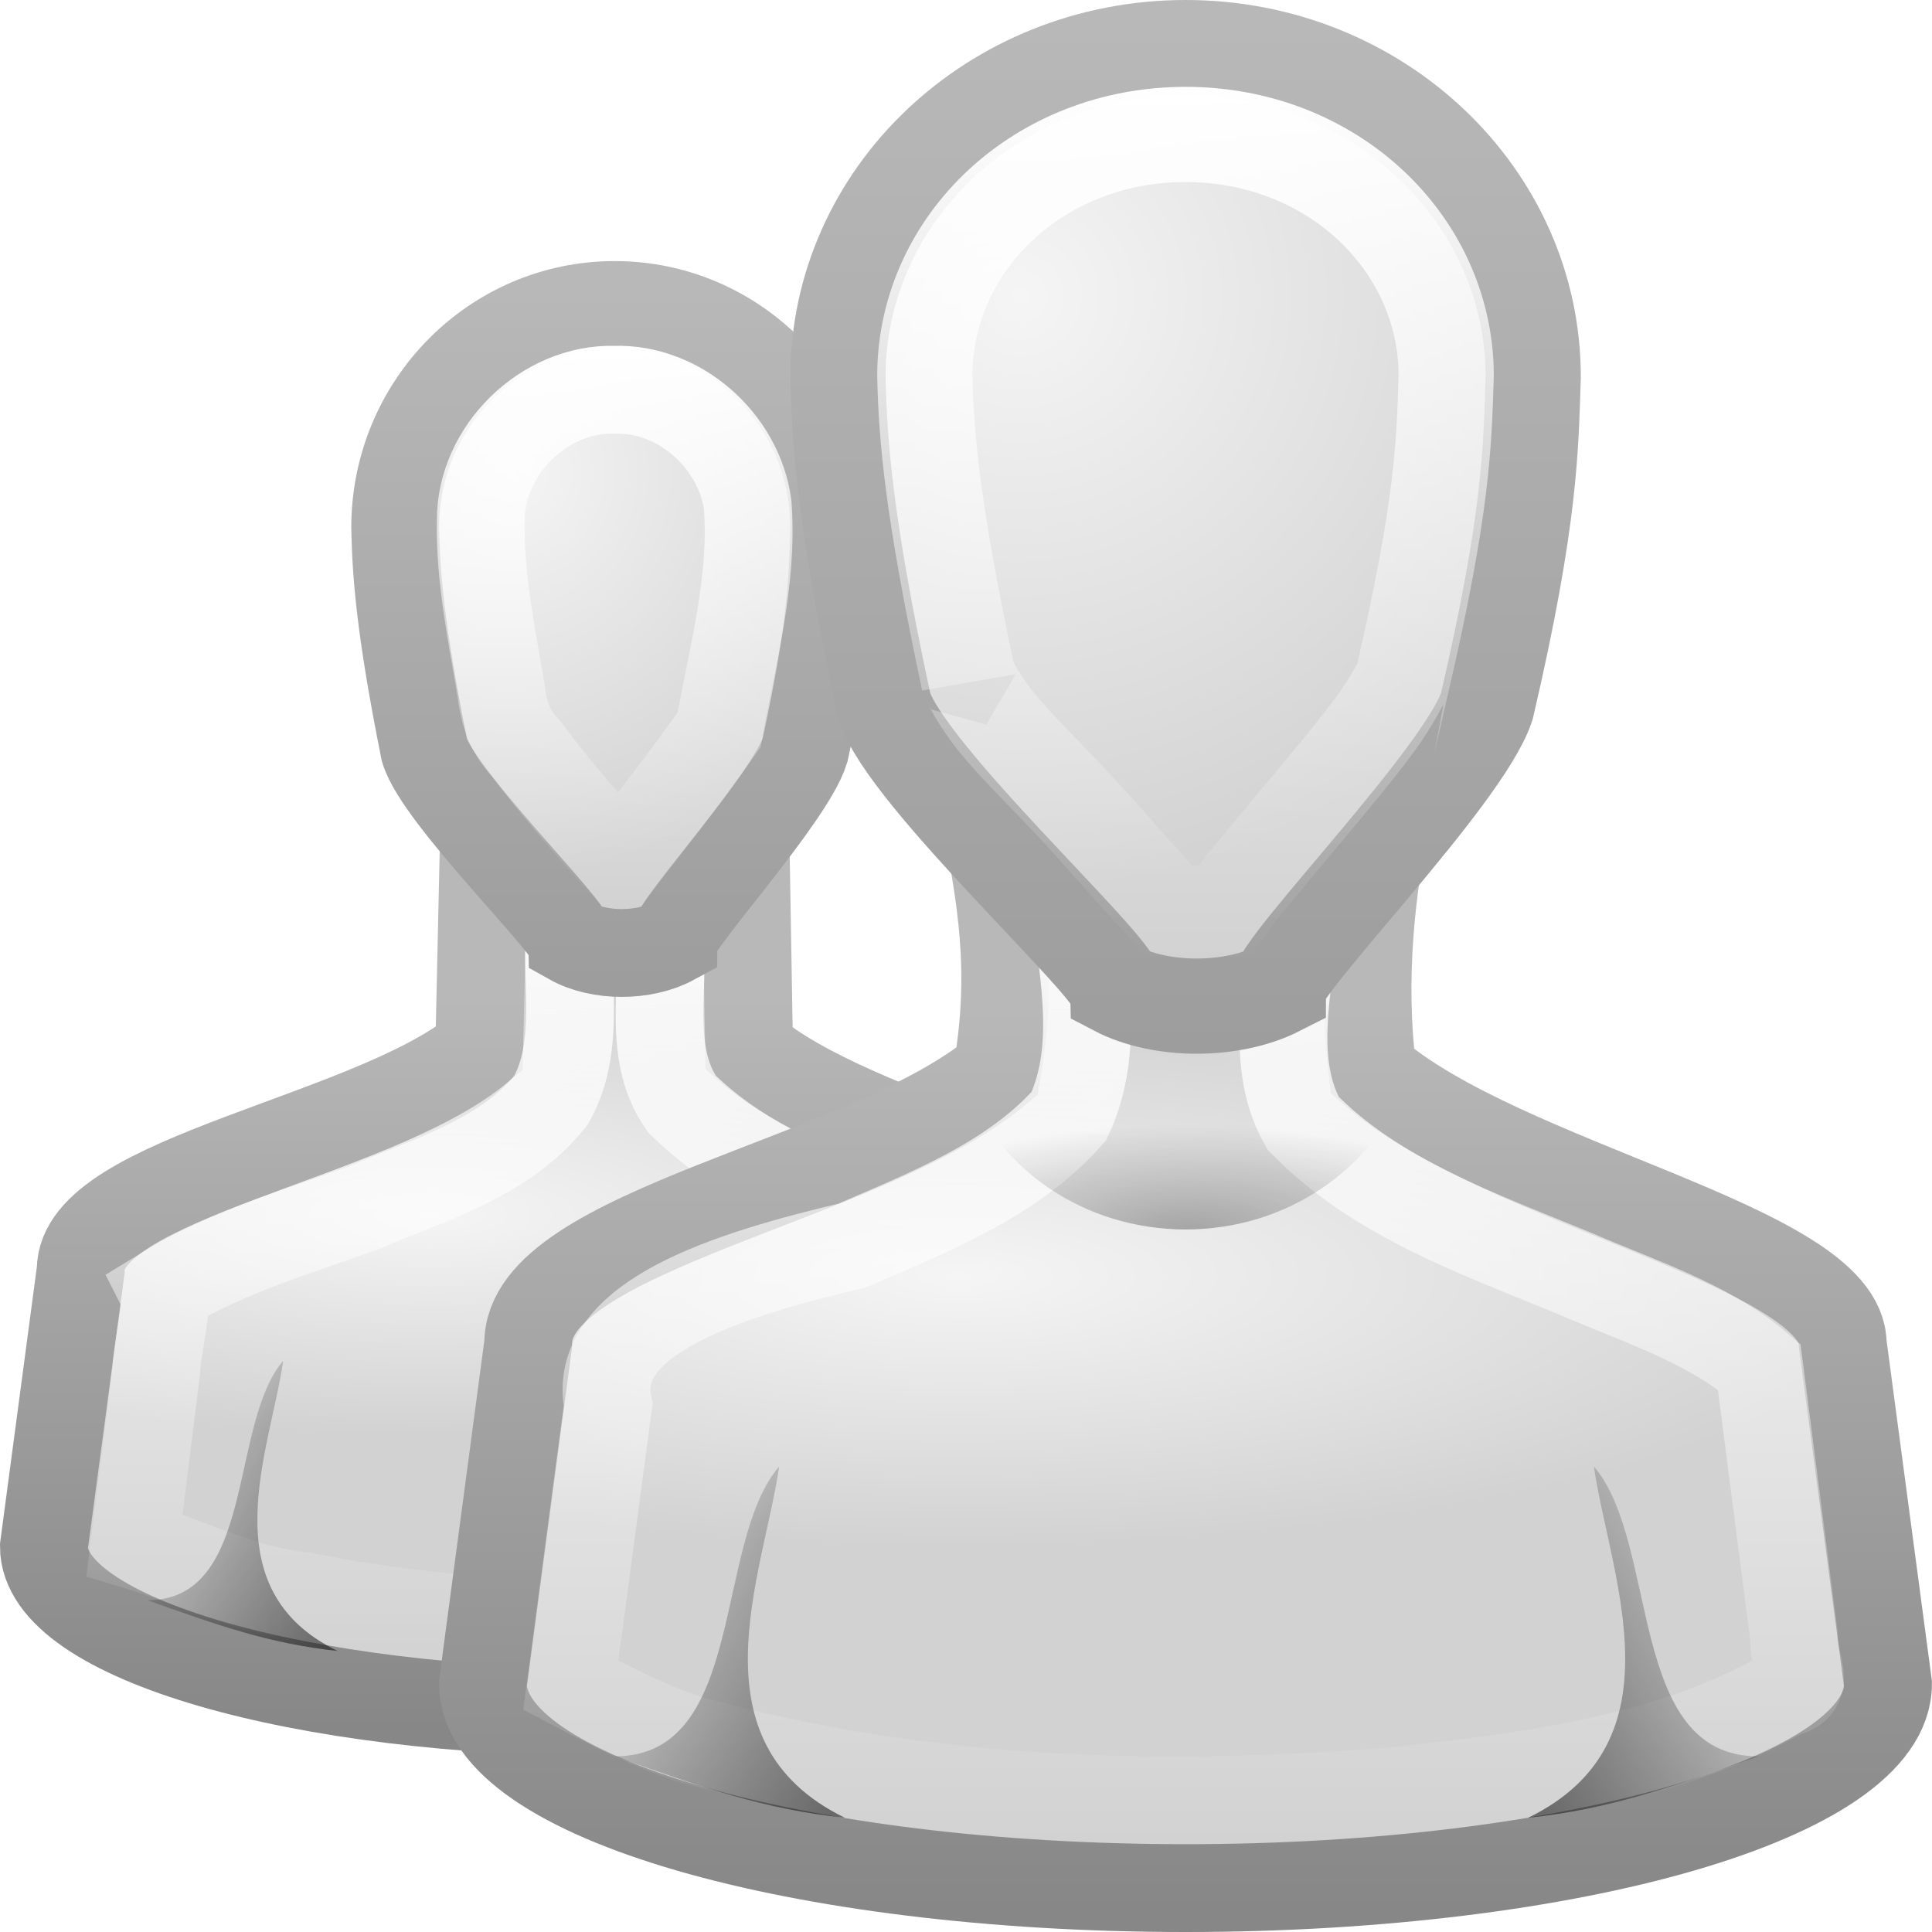
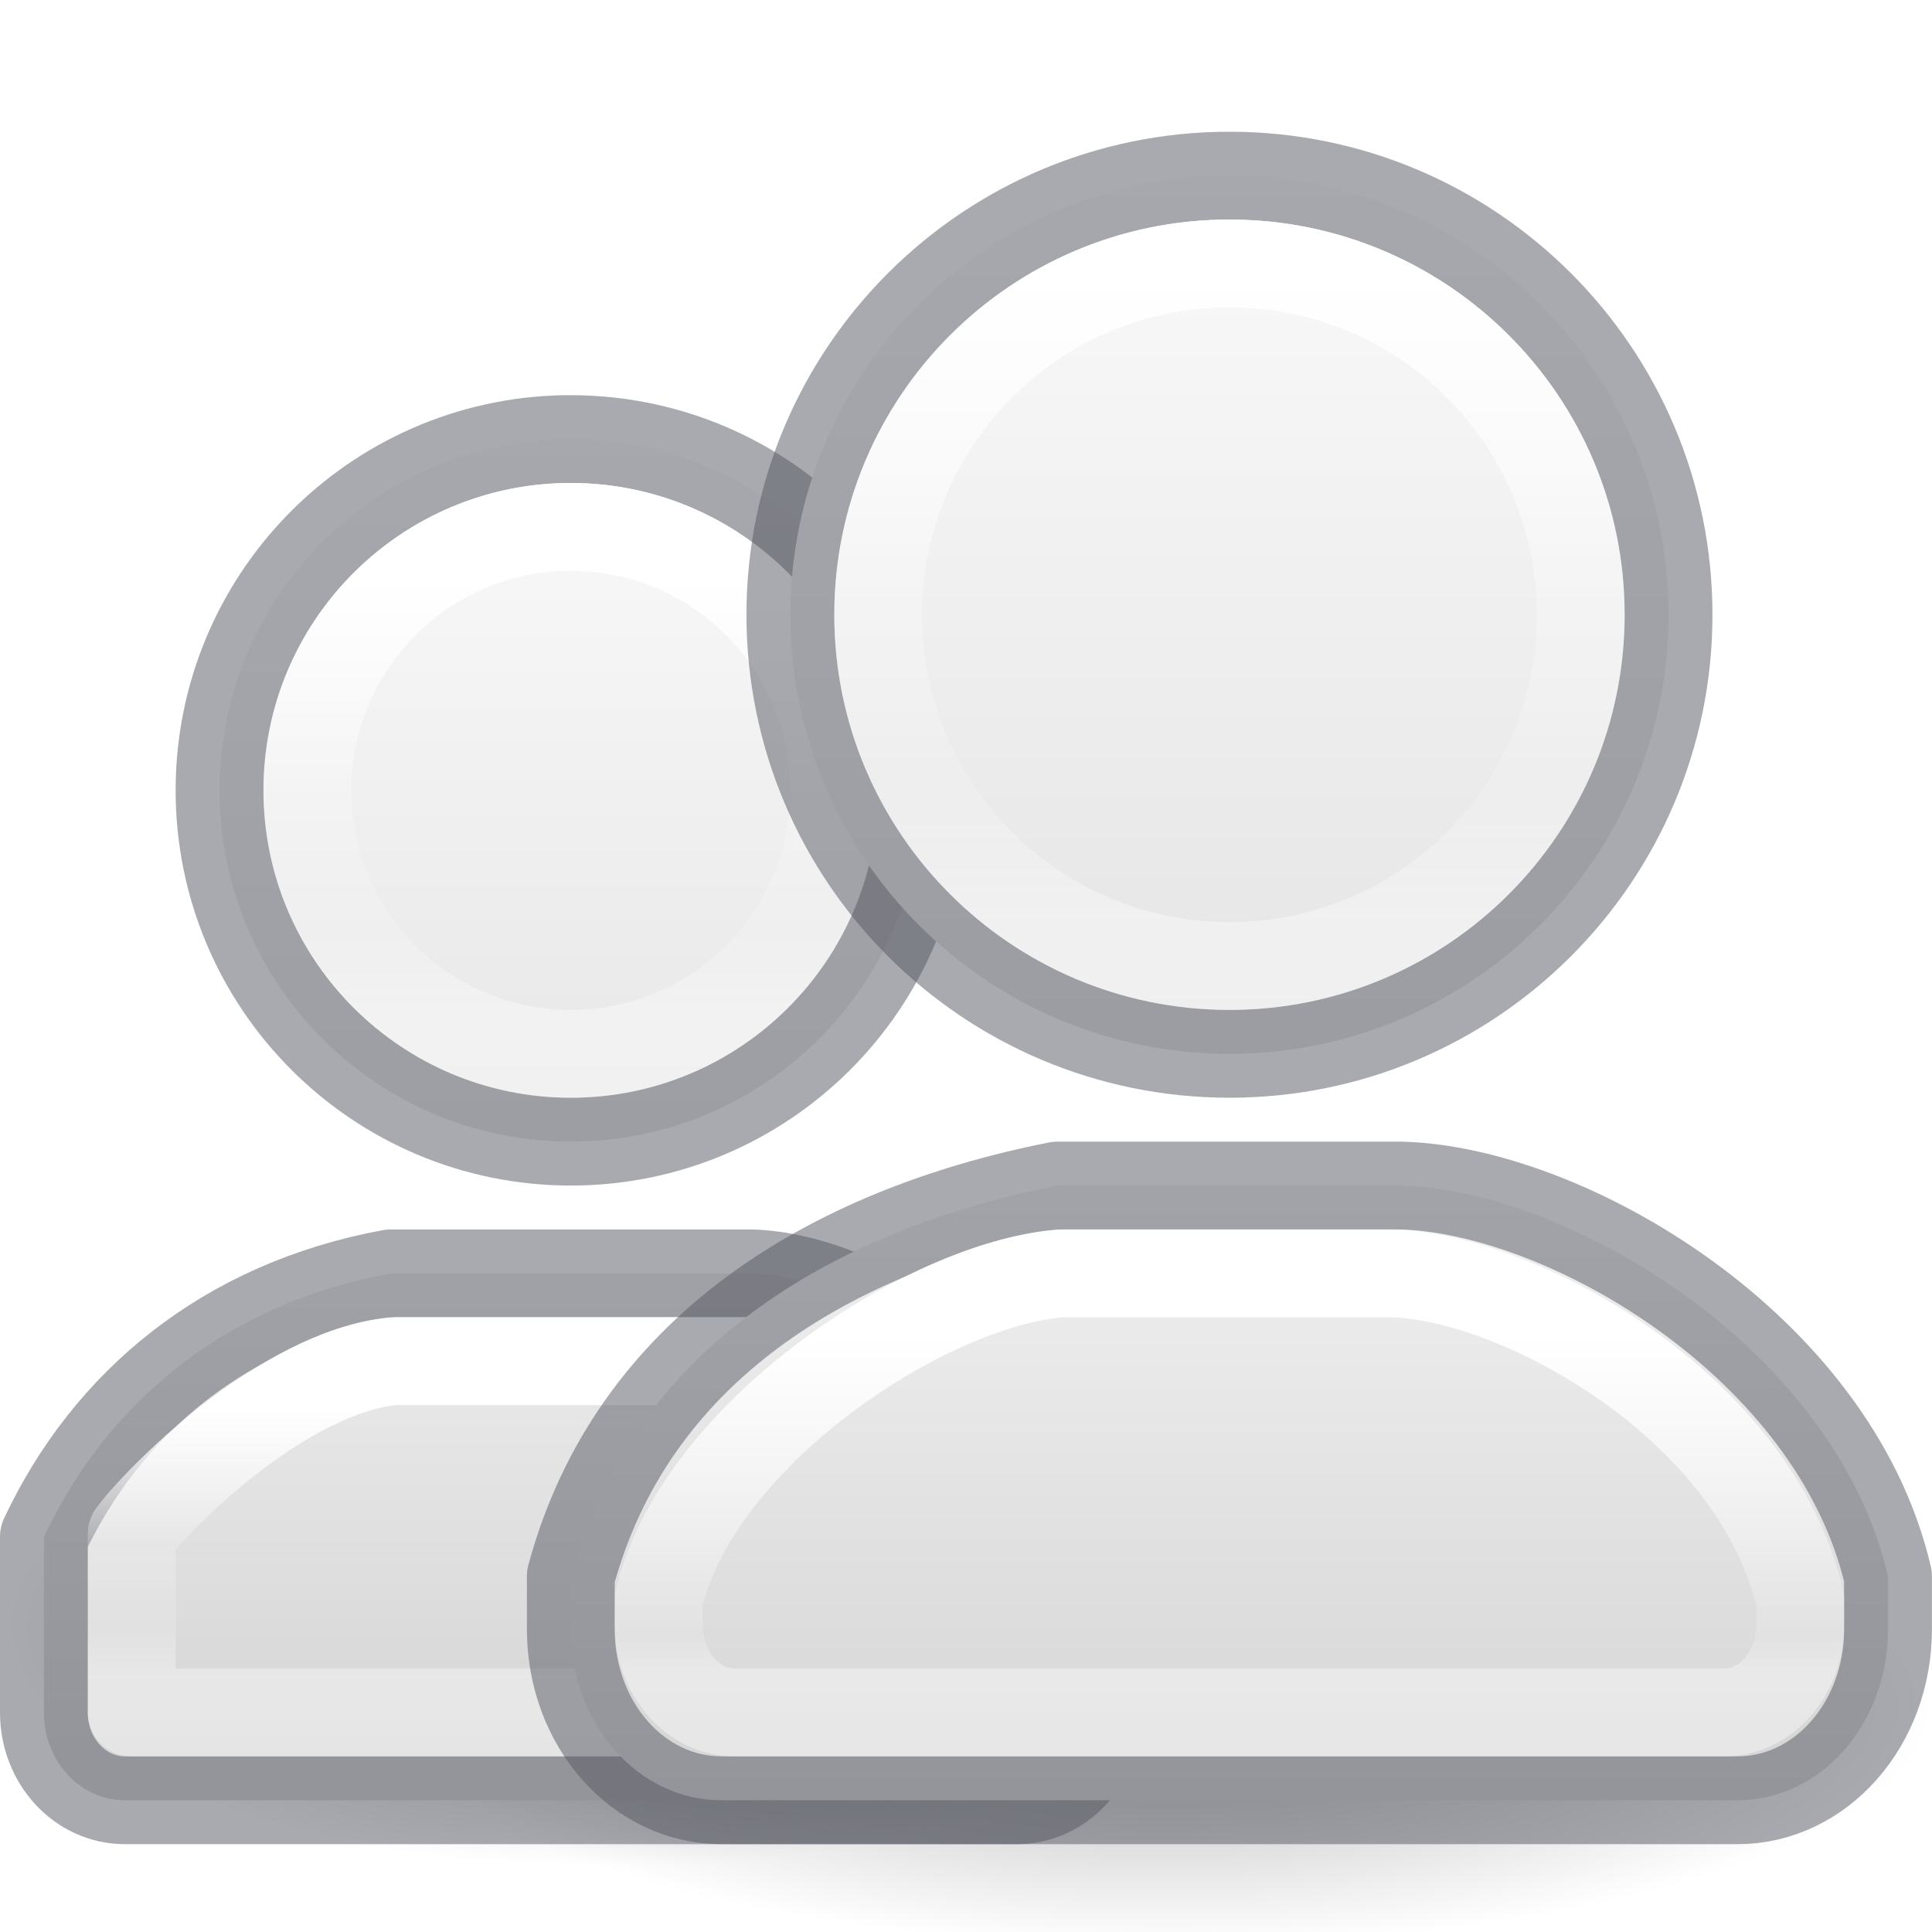
<svg xmlns="http://www.w3.org/2000/svg" xmlns:xlink="http://www.w3.org/1999/xlink" version="1.0" width="22" height="22" id="svg11300">
  <defs id="defs3">
-     <linearGradient id="linearGradient3785">
-       <stop id="stop3787" style="stop-color:#b8b8b8;stop-opacity:1" offset="0" />
-       <stop id="stop3789" style="stop-color:#878787;stop-opacity:1" offset="1" />
+     <linearGradient id="linearGradient1090">
+       <stop offset="0" style="stop-color:#ffffff;stop-opacity:1" id="stop1082" />
+       <stop offset="0.8" style="stop-color:#ffffff;stop-opacity:0.235" id="stop1084" />
+       <stop offset="0.894" style="stop-color:#ffffff;stop-opacity:0.157" id="stop1086" />
+       <stop offset="1" style="stop-color:#ffffff;stop-opacity:0.392" id="stop1088" />
    </linearGradient>
-     <linearGradient id="linearGradient6954">
-       <stop id="stop6960" style="stop-color:#f5f5f5;stop-opacity:1" offset="0" />
-       <stop id="stop6962" style="stop-color:#d2d2d2;stop-opacity:1" offset="1" />
-     </linearGradient>
-     <linearGradient id="linearGradient3341">
-       <stop id="stop3343" style="stop-color:#ffffff;stop-opacity:1" offset="0" />
-       <stop id="stop3345" style="stop-color:#ffffff;stop-opacity:0" offset="1" />
+     <linearGradient id="linearGradient1060">
+       <stop offset="0" style="stop-color:#ffffff;stop-opacity:1" id="stop1052" />
+       <stop offset="0.54" style="stop-color:#ffffff;stop-opacity:0.235" id="stop1054" />
+       <stop offset="0.806" style="stop-color:#ffffff;stop-opacity:0.157" id="stop1056" />
+       <stop offset="1" style="stop-color:#ffffff;stop-opacity:0.392" id="stop1058" />
    </linearGradient>
    <linearGradient id="linearGradient5060">
      <stop id="stop5062" style="stop-color:#000000;stop-opacity:1" offset="0" />
      <stop id="stop5064" style="stop-color:#000000;stop-opacity:0" offset="1" />
    </linearGradient>
-     <radialGradient cx="30" cy="33.188" r="4.688" fx="30" fy="33.188" id="radialGradient2922" xlink:href="#linearGradient5060" gradientUnits="userSpaceOnUse" gradientTransform="matrix(0.8149192,-3.8844793e-7,1.136461e-7,0.2534027,-9.94758,6.59021)" />
-     <linearGradient x1="22" y1="39" x2="17" y2="37.438" id="linearGradient2928" xlink:href="#linearGradient5060" gradientUnits="userSpaceOnUse" gradientTransform="matrix(0.7499999,0,0,0.4347826,-5.12763,2.917391)" />
-     <radialGradient cx="26.376" cy="12.313" r="8" fx="26.376" fy="12.313" id="radialGradient2931" xlink:href="#linearGradient6954" gradientUnits="userSpaceOnUse" gradientTransform="matrix(0.8655204,-0.07102871,0.06760608,0.849074,-11.03891,-4.204803)" />
-     <linearGradient x1="30" y1="5" x2="30" y2="44.679" id="linearGradient2933" xlink:href="#linearGradient3785" gradientUnits="userSpaceOnUse" gradientTransform="matrix(0.5277033,0,0,0.5357324,-1.331098,-1.404301)" />
-     <radialGradient cx="25" cy="28.66" r="16" fx="25" fy="28.66" id="radialGradient2939" xlink:href="#linearGradient6954" gradientUnits="userSpaceOnUse" gradientTransform="matrix(0.6774237,0,0,0.1928563,-5.016255,9.997732)" />
-     <linearGradient x1="30" y1="25.085" x2="30" y2="45" id="linearGradient2941" xlink:href="#linearGradient3785" gradientUnits="userSpaceOnUse" gradientTransform="matrix(0.5161324,0,0,0.5166711,-0.9839725,-0.491809)" />
-     <linearGradient x1="22" y1="39" x2="17" y2="37.438" id="linearGradient3722" xlink:href="#linearGradient5060" gradientUnits="userSpaceOnUse" gradientTransform="matrix(-0.7499999,0,0,0.4347826,34.15,2.917391)" />
-     <linearGradient x1="30" y1="6.334" x2="30" y2="24.913" id="linearGradient3734" xlink:href="#linearGradient3341" gradientUnits="userSpaceOnUse" gradientTransform="matrix(0.5277033,0,0,0.5357324,-1.331098,-1.404301)" />
-     <linearGradient x1="29.996" y1="21.44" x2="29.996" y2="43.531" id="linearGradient3756" xlink:href="#linearGradient3341" gradientUnits="userSpaceOnUse" gradientTransform="matrix(0.5161324,0,0,0.5166711,-0.9839725,-0.491809)" />
-     <linearGradient x1="29.998" y1="6.781" x2="29.998" y2="24.385" id="linearGradient4080" xlink:href="#linearGradient3341" gradientUnits="userSpaceOnUse" gradientTransform="matrix(0.3333458,0,0,0.3621533,-2.000376,2.481381)" />
-     <linearGradient x1="29.968" y1="21.687" x2="30" y2="43.309" id="linearGradient4118" xlink:href="#linearGradient3341" gradientUnits="userSpaceOnUse" gradientTransform="matrix(0.4193574,0,0,0.419795,-4.580722,1.819164)" />
-     <linearGradient x1="22" y1="39" x2="17" y2="37.438" id="linearGradient4168" xlink:href="#linearGradient5060" gradientUnits="userSpaceOnUse" gradientTransform="matrix(0.6195652,0,0,0.3591683,-8.166564,4.283932)" />
-     <radialGradient cx="25" cy="28.66" r="16" fx="25" fy="28.66" id="radialGradient4170" xlink:href="#linearGradient6954" gradientUnits="userSpaceOnUse" gradientTransform="matrix(0.5504065,0,0,0.1566956,-7.856951,10.34191)" />
-     <linearGradient x1="30" y1="25.085" x2="30" y2="45" id="linearGradient4172" xlink:href="#linearGradient3785" gradientUnits="userSpaceOnUse" gradientTransform="matrix(0.4193574,0,0,0.419795,-4.580722,1.819164)" />
-     <linearGradient x1="30" y1="5" x2="30" y2="44.679" id="linearGradient4174" xlink:href="#linearGradient3785" gradientUnits="userSpaceOnUse" gradientTransform="matrix(0.3333458,0,0,0.3621533,-2.000376,2.481381)" />
-     <radialGradient cx="26.376" cy="12.313" r="8" fx="26.376" fy="12.313" id="radialGradient4176" xlink:href="#linearGradient6954" gradientUnits="userSpaceOnUse" gradientTransform="matrix(0.5467422,-0.04801515,0.04270621,0.5739711,-8.132723,0.5882512)" />
+     <radialGradient cx="32" cy="41.5" r="21" fx="32" fy="41.5" id="radialGradient2944" xlink:href="#linearGradient5060" gradientUnits="userSpaceOnUse" gradientTransform="matrix(0.4146825,0,0,0.1306755,0.02182537,13.99945)" />
+     <linearGradient id="linearGradient5060-9">
+       <stop id="stop5062-9" style="stop-color:#000000;stop-opacity:1" offset="0" />
+       <stop id="stop5064-1" style="stop-color:#000000;stop-opacity:0" offset="1" />
+     </linearGradient>
+     <radialGradient cx="32" cy="41.5" r="21" fx="32" fy="41.5" id="radialGradient4148" xlink:href="#linearGradient5060-9" gradientUnits="userSpaceOnUse" gradientTransform="matrix(0.327381,0,0,0.1306755,-3.60119,13.08472)" />
+     <linearGradient id="linearGradient947">
+       <stop offset="0" style="stop-color:#ffffff;stop-opacity:1" id="stop939" />
+       <stop offset="0.49" style="stop-color:#ffffff;stop-opacity:0.235" id="stop941" />
+       <stop offset="0.806" style="stop-color:#ffffff;stop-opacity:0.157" id="stop943" />
+       <stop offset="1" style="stop-color:#ffffff;stop-opacity:0.392" id="stop945" />
+     </linearGradient>
+     <linearGradient id="linearGradient868">
+       <stop id="stop864" offset="0" style="stop-color:#fafafa;stop-opacity:1" />
+       <stop id="stop866" offset="1" style="stop-color:#d4d4d4;stop-opacity:1" />
+     </linearGradient>
+     <linearGradient xlink:href="#linearGradient868" id="linearGradient1004" gradientUnits="userSpaceOnUse" gradientTransform="matrix(1.163068,0,0,1.258422,-96.98828,-38.02612)" x1="88.909" y1="39.504" x2="88.909" y2="46.196" />
+     <linearGradient xlink:href="#linearGradient868" id="linearGradient1006" gradientUnits="userSpaceOnUse" gradientTransform="matrix(1.145446,0,0,1.14402,-95.18769,-33.93284)" x1="95.323" y1="31.409" x2="95.323" y2="46.598" />
+     <linearGradient xlink:href="#linearGradient947" id="linearGradient1065" gradientUnits="userSpaceOnUse" gradientTransform="matrix(0.8756693,0,0,1.03006,-17.98165,-14.43769)" x1="27.735" y1="20.326" x2="27.735" y2="25.24" />
+     <linearGradient xlink:href="#linearGradient1060" id="linearGradient1050" gradientUnits="userSpaceOnUse" gradientTransform="matrix(0.9081014,0,0,1.06821,-18.49428,-16.41685)" x1="35.783" y1="18.177" x2="35.783" y2="25.188" />
+     <linearGradient xlink:href="#linearGradient868" id="linearGradient1062" gradientUnits="userSpaceOnUse" gradientTransform="matrix(1.111756,0,0,1.259415,-91.98144,-38.06681)" x1="95.323" y1="39.144" x2="95.323" y2="46.598" />
+     <linearGradient xlink:href="#linearGradient868" id="linearGradient1068" gradientUnits="userSpaceOnUse" gradientTransform="matrix(1.130789,0,0,1.129359,-94.11615,-32.30565)" x1="88.909" y1="33.016" x2="88.909" y2="46.771" />
+     <linearGradient xlink:href="#linearGradient947" id="linearGradient1074" gradientUnits="userSpaceOnUse" gradientTransform="matrix(0.92874,0,0,1.221418,-19.46538,-19.98014)" x1="27.735" y1="29.484" x2="27.735" y2="31.994" />
+     <linearGradient xlink:href="#linearGradient1090" id="linearGradient1080" gradientUnits="userSpaceOnUse" gradientTransform="matrix(0.8853986,0,0,1.209864,-17.68699,-19.57285)" x1="35.783" y1="28.722" x2="35.783" y2="31.9" />
  </defs>
-   <g transform="translate(-1,-1)" id="g4150">
-     <g id="g4140">
-       <path d="M 6.513,10.425 6.457,12.944 C 5.236,13.957 1.915,14.413 1.919,15.463 l -0.419,3.148 c 0,1.043 2.91,1.889 6.5,1.889 3.59,0 6.5,-0.846 6.5,-1.889 L 14.081,15.463 C 14.076,14.564 10.736,13.993 9.53,12.944 l -0.043,-2.519 -2.974,0 z" id="path3766-9" style="fill:url(#radialGradient4170);fill-opacity:1;stroke:url(#linearGradient4172);stroke-width:1;stroke-miterlimit:4;stroke-opacity:1;stroke-dasharray:none" />
-       <path d="m 7.5,11.438 c -0.081,0.692 0.132,1.451 -0.224,2.088 -0.529,0.667 -1.389,0.905 -2.139,1.23 -0.774,0.278 -1.574,0.51 -2.28,0.944 0.07,0.137 -0.066,0.622 -0.078,0.908 -0.083,0.662 -0.166,1.325 -0.248,1.987 0.64,0.191 1.24,0.511 1.915,0.579 2.367,0.47 4.822,0.415 7.191,-0.004 0.602,-0.115 1.18,-0.332 1.732,-0.588 0.184,-0.314 -0.04,-0.705 -0.032,-1.059 C 13.267,16.942 13.196,16.361 13.125,15.781 11.737,14.917 9.965,14.748 8.764,13.57 8.341,12.961 8.602,12.193 8.492,11.513 8.229,11.341 7.855,11.477 7.541,11.438 l -0.03,0 -0.011,0 z" id="path4094" style="fill:none;stroke:url(#linearGradient4118);stroke-width:1;stroke-miterlimit:4;stroke-opacity:1;stroke-dasharray:none" />
-       <path d="m 8,4.473 c -1.381,0 -2.5,1.135 -2.5,2.535 0.011,0.518 0.052,1.134 0.333,2.535 0.167,0.543 1.653,1.992 1.667,2.173 0.323,0.181 0.833,0.181 1.167,0 0,-0.181 1.333,-1.63 1.5,-2.173 0.317,-1.456 0.316,-1.992 0.333,-2.535 0,-1.4 -1.119,-2.535 -2.5,-2.535 z" id="path3764-3" style="fill:url(#radialGradient4176);fill-opacity:1;stroke:url(#linearGradient4174);stroke-width:1;stroke-miterlimit:4;stroke-opacity:1;stroke-dasharray:none" />
-       <path d="M 4.844,19.8 C 3.381,19.088 4.079,17.507 4.225,16.496 3.605,17.214 3.917,19.222 2.678,19.222 3.504,19.516 4.07,19.716 4.844,19.8 z" id="path3848-9" style="opacity:0.5;fill:url(#linearGradient4168);fill-opacity:1;stroke:none" />
-       <path d="M 8,5.438 C 7.201,5.415 6.471,6.128 6.475,6.927 6.462,7.577 6.598,8.219 6.705,8.857 6.733,9.107 6.804,9.339 6.987,9.521 7.321,9.971 7.693,10.391 8.062,10.812 8.441,10.315 8.829,9.824 9.188,9.312 9.34,8.466 9.579,7.616 9.514,6.749 9.415,6.022 8.741,5.417 8,5.438 z" id="path4066" style="fill:none;stroke:url(#linearGradient4080);stroke-width:1;stroke-miterlimit:4;stroke-opacity:1;stroke-dasharray:none" />
-     </g>
-     <g id="g3758">
-       <path d="m 12.177,10.1 c 0.238,1.125 0.37,1.975 0.177,3.1 -1.502,1.248 -5.345,1.808 -5.339,3.1 l -0.516,3.875 c 0,1.284 3.582,2.325 8,2.325 4.418,0 8,-1.041 8,-2.325 l -0.516,-3.875 c -0.006,-1.105 -3.871,-1.808 -5.355,-3.1 -0.127,-1.044 -0.026,-2.056 0.194,-3.1 l -4.645,0 z" id="path3766" style="fill:url(#radialGradient2939);fill-opacity:1;stroke:url(#linearGradient2941);stroke-width:1;stroke-miterlimit:4;stroke-opacity:1;stroke-dasharray:none" />
-       <path d="m 13.219,11.094 c 0.087,0.857 0.335,1.801 -0.048,2.616 -0.643,0.728 -1.595,1.094 -2.467,1.473 C 9.323,15.51 7.714,16 7.925,16.998 7.783,18.061 7.642,19.124 7.5,20.188 c 0.306,0.161 1.081,0.585 1.625,0.688 2.521,0.667 5.168,0.725 7.755,0.52 1.512,-0.166 3.089,-0.353 4.433,-1.113 0.335,-0.074 0.107,-0.316 0.115,-0.655 -0.132,-1.021 -0.264,-2.043 -0.396,-3.064 -0.588,-0.503 -1.391,-0.754 -2.106,-1.065 -1.083,-0.447 -2.251,-0.853 -3.087,-1.708 -0.392,-0.69 -0.161,-1.539 -0.107,-2.286 0.26,-0.528 -0.223,-0.402 -0.553,-0.41 -0.653,0 -1.306,0 -1.959,0 z" id="path3742" style="fill:none;stroke:url(#linearGradient3756);stroke-width:1;stroke-miterlimit:4;stroke-opacity:1" />
-       <path d="m 14.5,1.542 c -2.186,0 -3.958,1.679 -3.958,3.75 0.017,0.766 0.082,1.677 0.528,3.75 0.264,0.804 2.617,2.947 2.639,3.214 0.512,0.268 1.319,0.268 1.847,0 0,-0.268 2.111,-2.411 2.375,-3.214 0.502,-2.155 0.501,-2.947 0.528,-3.75 0,-2.071 -1.772,-3.75 -3.958,-3.75 z" id="path3764" style="fill:url(#radialGradient2931);fill-opacity:1;stroke:url(#linearGradient2933);stroke-width:1.084;stroke-miterlimit:4;stroke-opacity:1;stroke-dasharray:none" />
-       <path d="M 10.622,21.7 C 8.851,20.838 9.695,18.925 9.872,17.7 9.122,18.57 9.5,21 8,21 c 1,0.356 1.685,0.598 2.622,0.7 z" id="path3848" style="opacity:0.5;fill:url(#linearGradient2928);fill-opacity:1;stroke:none" />
-       <path d="M 12,13.35 C 12.366,14.31 13.343,15 14.5,15 c 1.157,0 2.134,-0.69 2.5,-1.65 l -5,0 z" id="path3833" style="opacity:0.3;fill:url(#radialGradient2922);fill-opacity:1;stroke:none" />
-       <path d="m 18.4,21.7 c 1.772,-0.862 0.927,-2.775 0.75,-4 C 19.9,18.57 19.522,21 21.022,21 c -1,0.356 -1.685,0.598 -2.622,0.7 z" id="path3720" style="opacity:0.5;fill:url(#linearGradient3722);fill-opacity:1;stroke:none" />
-       <path d="m 14.5,2.531 c -1.667,0 -2.951,1.23 -2.969,2.719 1.39e-4,0.006 -1.45e-4,0.025 0,0.031 0.016,0.708 0.086,1.527 0.5,3.469 -0.005,-0.037 0.097,0.204 0.312,0.469 0.232,0.285 0.567,0.608 0.875,0.938 0.308,0.329 0.599,0.669 0.844,0.938 0.094,0.103 0.172,0.187 0.25,0.281 0.167,0.035 0.415,0.032 0.625,0 0.062,-0.084 0.115,-0.159 0.188,-0.25 0.218,-0.272 0.474,-0.576 0.75,-0.906 0.276,-0.33 0.569,-0.681 0.781,-0.969 0.198,-0.268 0.307,-0.503 0.312,-0.5 0.461,-2 0.474,-2.67 0.5,-3.469 0,-0.01 1.19e-4,-0.021 0,-0.031 C 17.451,3.762 16.167,2.531 14.5,2.531 z" id="path3730" style="fill:none;stroke:url(#linearGradient3734);stroke-width:1.084;stroke-miterlimit:4;stroke-opacity:1;stroke-dasharray:none" />
-     </g>
-   </g>
+   <path d="M 13.75,18.508 A 6.875,2.744 0 0 1 3.6692057e-8,18.508 6.875,2.744 0 1 1 13.75,18.508 Z" id="path3823-1" style="opacity:0.3;fill:url(#radialGradient4148);fill-opacity:1;stroke:none;stroke-width:1" />
+   <path d="m 22,19.422 a 8.708,2.744 0 0 1 -17.417,0 8.708,2.744 0 1 1 17.417,0 z" id="path3823" style="opacity:0.3;fill:url(#radialGradient2944);fill-opacity:1;stroke:none;stroke-width:1" />
+   <path style="color:#000000;font-variation-settings:normal;display:inline;overflow:visible;visibility:visible;opacity:1;vector-effect:none;fill:url(#linearGradient1004);fill-opacity:1;fill-rule:nonzero;stroke:#555761;stroke-width:1;stroke-linecap:round;stroke-linejoin:round;stroke-miterlimit:4;stroke-dasharray:none;stroke-dashoffset:0;stroke-opacity:0.502;marker:none;enable-background:accumulate;stop-color:#000000;stop-opacity:1" d="M 4.448,14.5 C 2.563,14.848 1.22,15.97 0.5,17.5 v 2 c 0,0.554 0.412,1 0.923,1 H 11.577 c 0.511,0 0.923,-0.446 0.923,-1 V 17.5 C 11.881,15.892 9.873,14.533 8.552,14.5 Z" id="path1066" />
+   <path style="color:#000000;font-variation-settings:normal;display:inline;overflow:visible;visibility:visible;opacity:1;vector-effect:none;fill:url(#linearGradient1068);fill-opacity:1;fill-rule:nonzero;stroke:#555761;stroke-width:1;stroke-linecap:round;stroke-linejoin:round;stroke-miterlimit:4;stroke-dasharray:none;stroke-dashoffset:0;stroke-opacity:0.502;marker:none;enable-background:accumulate;stop-color:#000000;stop-opacity:1" d="M 6.43,5 C 4.248,5.039 2.5,6.818 2.5,9 2.5,11.209 4.291,13 6.5,13 8.709,13 10.5,11.209 10.5,9 10.5,6.791 8.709,5.001 6.5,5 c -0.023,-2.047e-4 -0.047,-2.047e-4 -0.07,0 z" id="rect3049-3" />
+   <path style="color:#000000;font-variation-settings:normal;display:inline;overflow:visible;visibility:visible;opacity:1;vector-effect:none;fill:none;fill-opacity:1;fill-rule:nonzero;stroke:url(#linearGradient1074);stroke-width:1;stroke-linecap:round;stroke-linejoin:round;stroke-miterlimit:4;stroke-dasharray:none;stroke-dashoffset:0;stroke-opacity:1;marker:none;enable-background:accumulate;stop-color:#000000;stop-opacity:1" d="M 4.479,15.5 C 3.2,15.63 1.77,17.097 1.5,17.467 V 19.5 H 11.5 V 17.467 C 10.907,16.805 9.843,15.555 8.521,15.5 Z" id="path1072" />
+   <path style="color:#000000;font-variation-settings:normal;display:inline;overflow:visible;visibility:visible;opacity:1;vector-effect:none;fill:none;fill-opacity:1;fill-rule:nonzero;stroke:url(#linearGradient1065);stroke-width:1;stroke-linecap:round;stroke-linejoin:round;stroke-miterlimit:4;stroke-dasharray:none;stroke-dashoffset:0;stroke-opacity:1;marker:none;enable-background:accumulate;stop-color:#000000;stop-opacity:1" d="m 6.5,6 c -1.657,0 -3,1.343 -3,3 0,1.657 1.343,3 3,3 1.657,0 3,-1.343 3,-3 0,-1.657 -1.343,-3 -3,-3 z" id="path1029" />
+   <path style="color:#000000;font-variation-settings:normal;display:inline;overflow:visible;visibility:visible;opacity:1;vector-effect:none;fill:url(#linearGradient1062);fill-opacity:1;fill-rule:nonzero;stroke:#555761;stroke-width:1;stroke-linecap:round;stroke-linejoin:round;stroke-miterlimit:4;stroke-dasharray:none;stroke-dashoffset:0;stroke-opacity:0.502;marker:none;enable-background:accumulate;stop-color:#000000;stop-opacity:1" d="M 12.042,13.5 C 9.446,14.013 7.194,15.375 6.5,17.949 v 0.604 c 0,1.079 0.765,1.947 1.716,1.947 h 5.778 5.789 c 0.951,0 1.716,-0.868 1.716,-1.947 V 17.949 c -0.615,-2.633 -3.687,-4.408 -5.553,-4.449 z" id="path1048" />
+   <path style="color:#000000;font-variation-settings:normal;display:inline;overflow:visible;visibility:visible;opacity:1;vector-effect:none;fill:url(#linearGradient1006);fill-opacity:1;fill-rule:nonzero;stroke:#555761;stroke-width:1;stroke-linecap:round;stroke-linejoin:round;stroke-miterlimit:4;stroke-dasharray:none;stroke-dashoffset:0;stroke-opacity:0.502;marker:none;enable-background:accumulate;stop-color:#000000;stop-opacity:1" d="m 14,2 c -2.761,0 -5,2.239 -5,5 0,2.761 2.239,5 5,5 2.761,0 5,-2.239 5,-5 0,-2.761 -2.239,-5 -5,-5 z" id="rect3049" />
+   <path style="font-variation-settings:normal;opacity:1;vector-effect:none;fill:none;fill-opacity:1;stroke:url(#linearGradient1080);stroke-width:1;stroke-linecap:round;stroke-linejoin:round;stroke-miterlimit:4;stroke-dasharray:none;stroke-dashoffset:0;stroke-opacity:1;marker:none;stop-color:#000000;stop-opacity:1" d="m 12.077,14.5 c -1.544,0.126 -4.144,1.846 -4.577,3.724 v 0.269 c 0,0.558 0.387,1.007 0.867,1.007 h 5.628 5.638 c 0.48,0 0.867,-0.449 0.867,-1.007 v -0.269 c -0.511,-2.214 -3.2,-3.68 -4.638,-3.724 z" id="path1078" />
+   <path style="font-variation-settings:normal;opacity:1;vector-effect:none;fill:none;fill-opacity:1;stroke:url(#linearGradient1050);stroke-width:1;stroke-linecap:round;stroke-linejoin:round;stroke-miterlimit:4;stroke-dasharray:none;stroke-dashoffset:0;stroke-opacity:1;marker:none;stop-color:#000000;stop-opacity:1" d="m 14,3 c -2.209,0 -4,1.791 -4,4 0,2.209 1.791,4 4,4 2.209,0 4,-1.791 4,-4 0,-2.209 -1.791,-4 -4,-4 z" id="path938" />
+   <g id="g988-9-0" style="stroke-width:1.507" transform="matrix(0.6666633,0,0,0.6607143,-50.24017,-13.26124)" />
+   <g id="g988-9" style="stroke-width:1.191" transform="matrix(0.8399934,0,0,0.8389472,-45.7396,-18.51522)" />
</svg>
